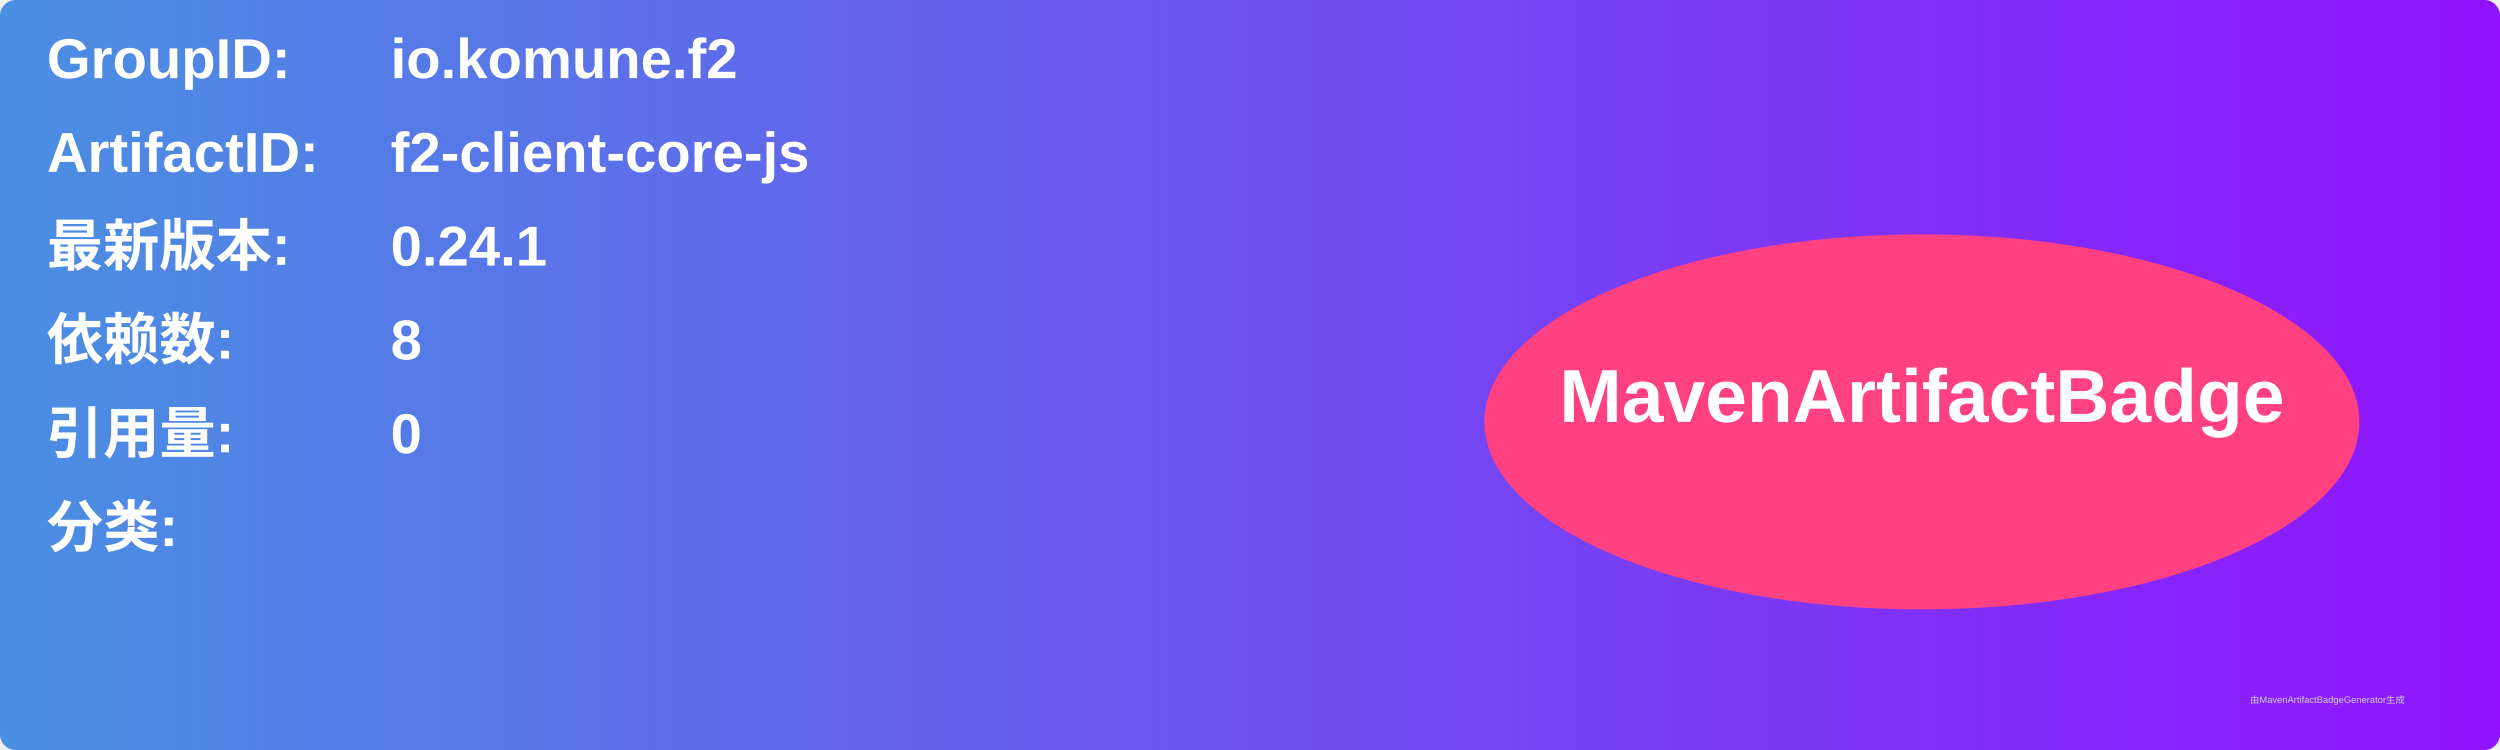
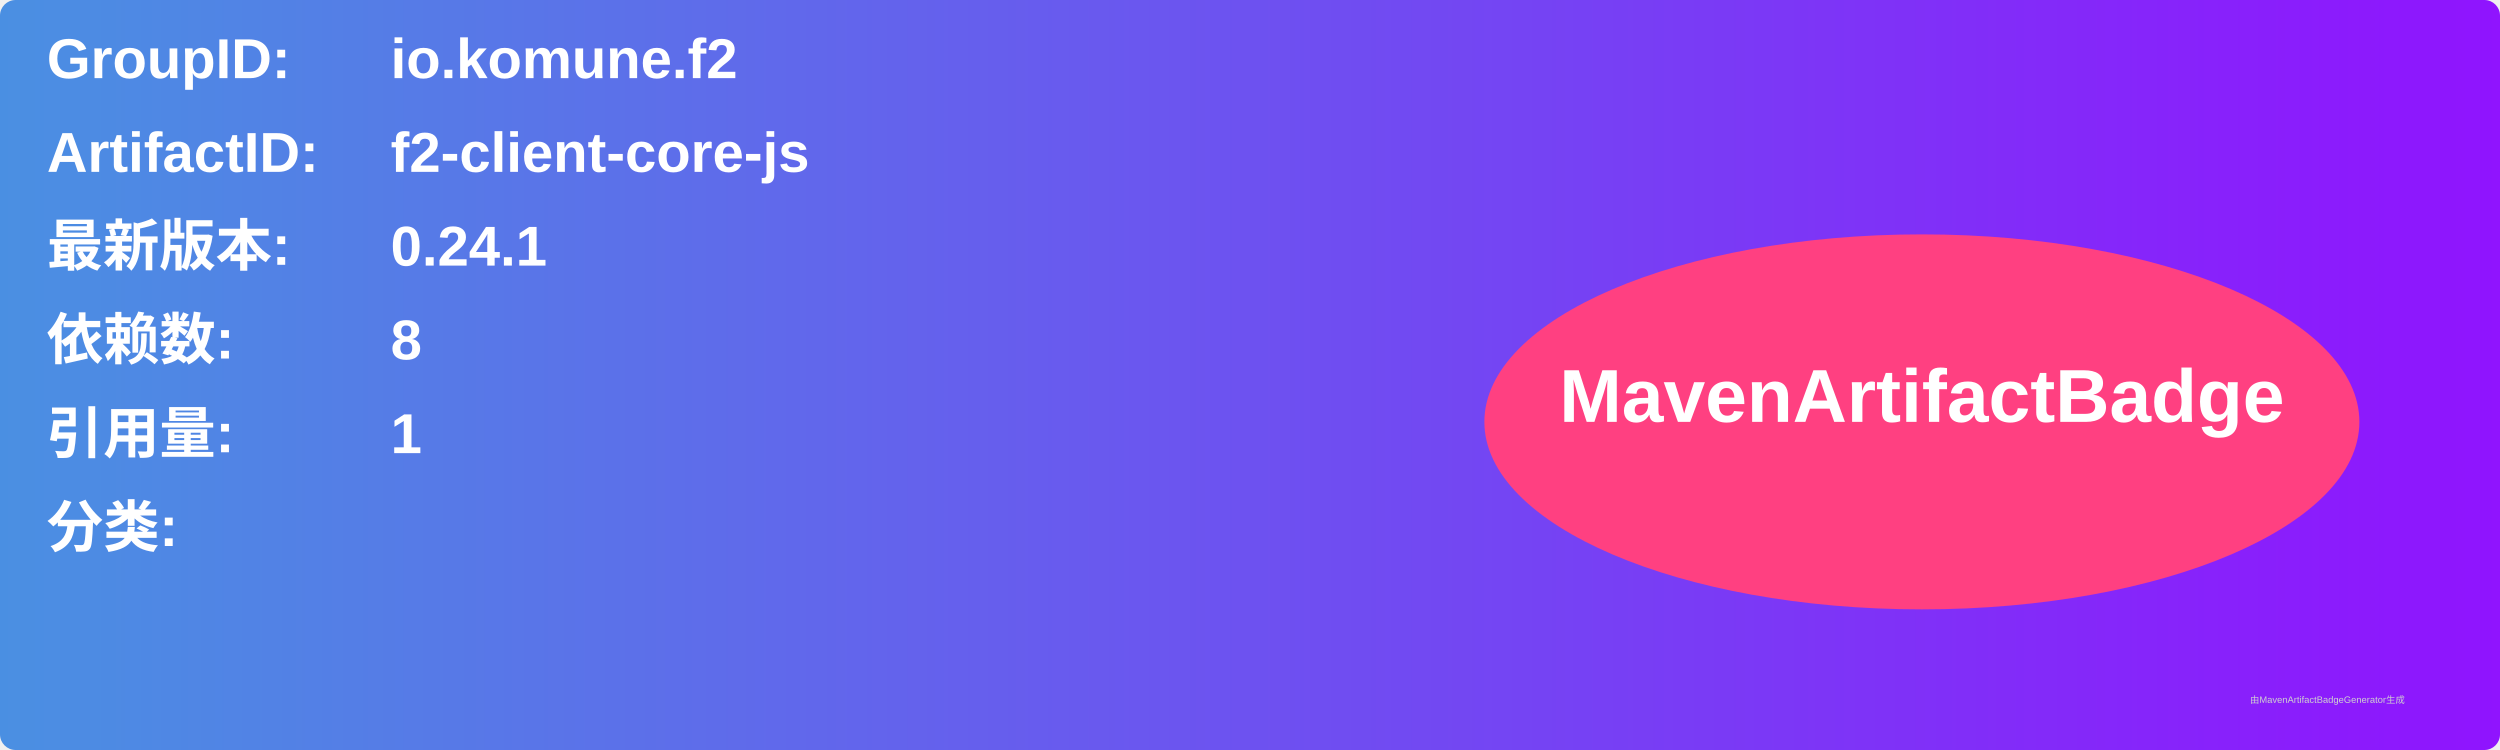
<svg xmlns="http://www.w3.org/2000/svg" width="800" height="240" viewBox="0 0 800 240">
  <linearGradient id="grad" x1="0%" y1="0%" x2="100%" y2="0%">
    <stop offset="0%" stop-color="#4a90e2" />
    <stop offset="100%" stop-color="#9013fe" />
  </linearGradient>
  <rect width="100%" height="100%" rx="5" ry="5" fill="url(#grad)" />
  <g transform="translate(15, 15)">
    <text x="0" y="10" font-family="Arial" font-size="18" fill="white" font-weight="bold" width="260">GroupID:</text>
    <text x="110" y="10" font-family="Arial" font-size="18" fill="white" font-weight="bold" width="460">io.komune.f2</text>
    <text x="0" y="40" font-family="Arial" font-size="18" fill="white" font-weight="bold" width="260">ArtifactID:</text>
    <text x="110" y="40" font-family="Arial" font-size="18" fill="white" font-weight="bold" width="460">f2-client-core-js</text>
    <text x="0" y="70" font-family="Arial" font-size="18" fill="white" font-weight="bold">最新版本:</text>
    <text x="110" y="70" font-family="Arial" font-size="18" fill="white" font-weight="bold">
      <tspan font-weight="bold">0.24.1</tspan>
    </text>
    <text x="0" y="100" font-family="Arial" font-size="18" fill="white" font-weight="bold">依赖数: </text>
    <text x="110" y="100" font-family="Arial" font-size="18" fill="white">
      <tspan font-weight="bold">8</tspan>
    </text>
    <text x="0" y="130" font-family="Arial" font-size="18" fill="white" font-weight="bold">引用量: </text>
    <text x="110" y="130" font-family="Arial" font-size="18" fill="white">
-       <tspan font-weight="bold">0</tspan>
+       <tspan font-weight="bold">1</tspan>
    </text>
    <text x="0" y="160" font-family="Arial" font-size="18" fill="white" font-weight="bold">分类:</text>
    <text x="10" y="190" font-family="Arial" font-size="10" fill="white">
      <tspan font-weight="bold" />
    </text>
    <ellipse cx="600" cy="120" rx="140" ry="60" fill="#ff4081" />
    <text x="600" y="120" text-anchor="middle" font-family="Arial" font-size="24" fill="white" font-weight="bold">MavenArtifactBadge</text>
  </g>
  <text x="720" y="225" font-family="Arial" font-size="3" fill="#d0d0d0">由MavenArtifactBadgeGenerator生成</text>
</svg>
